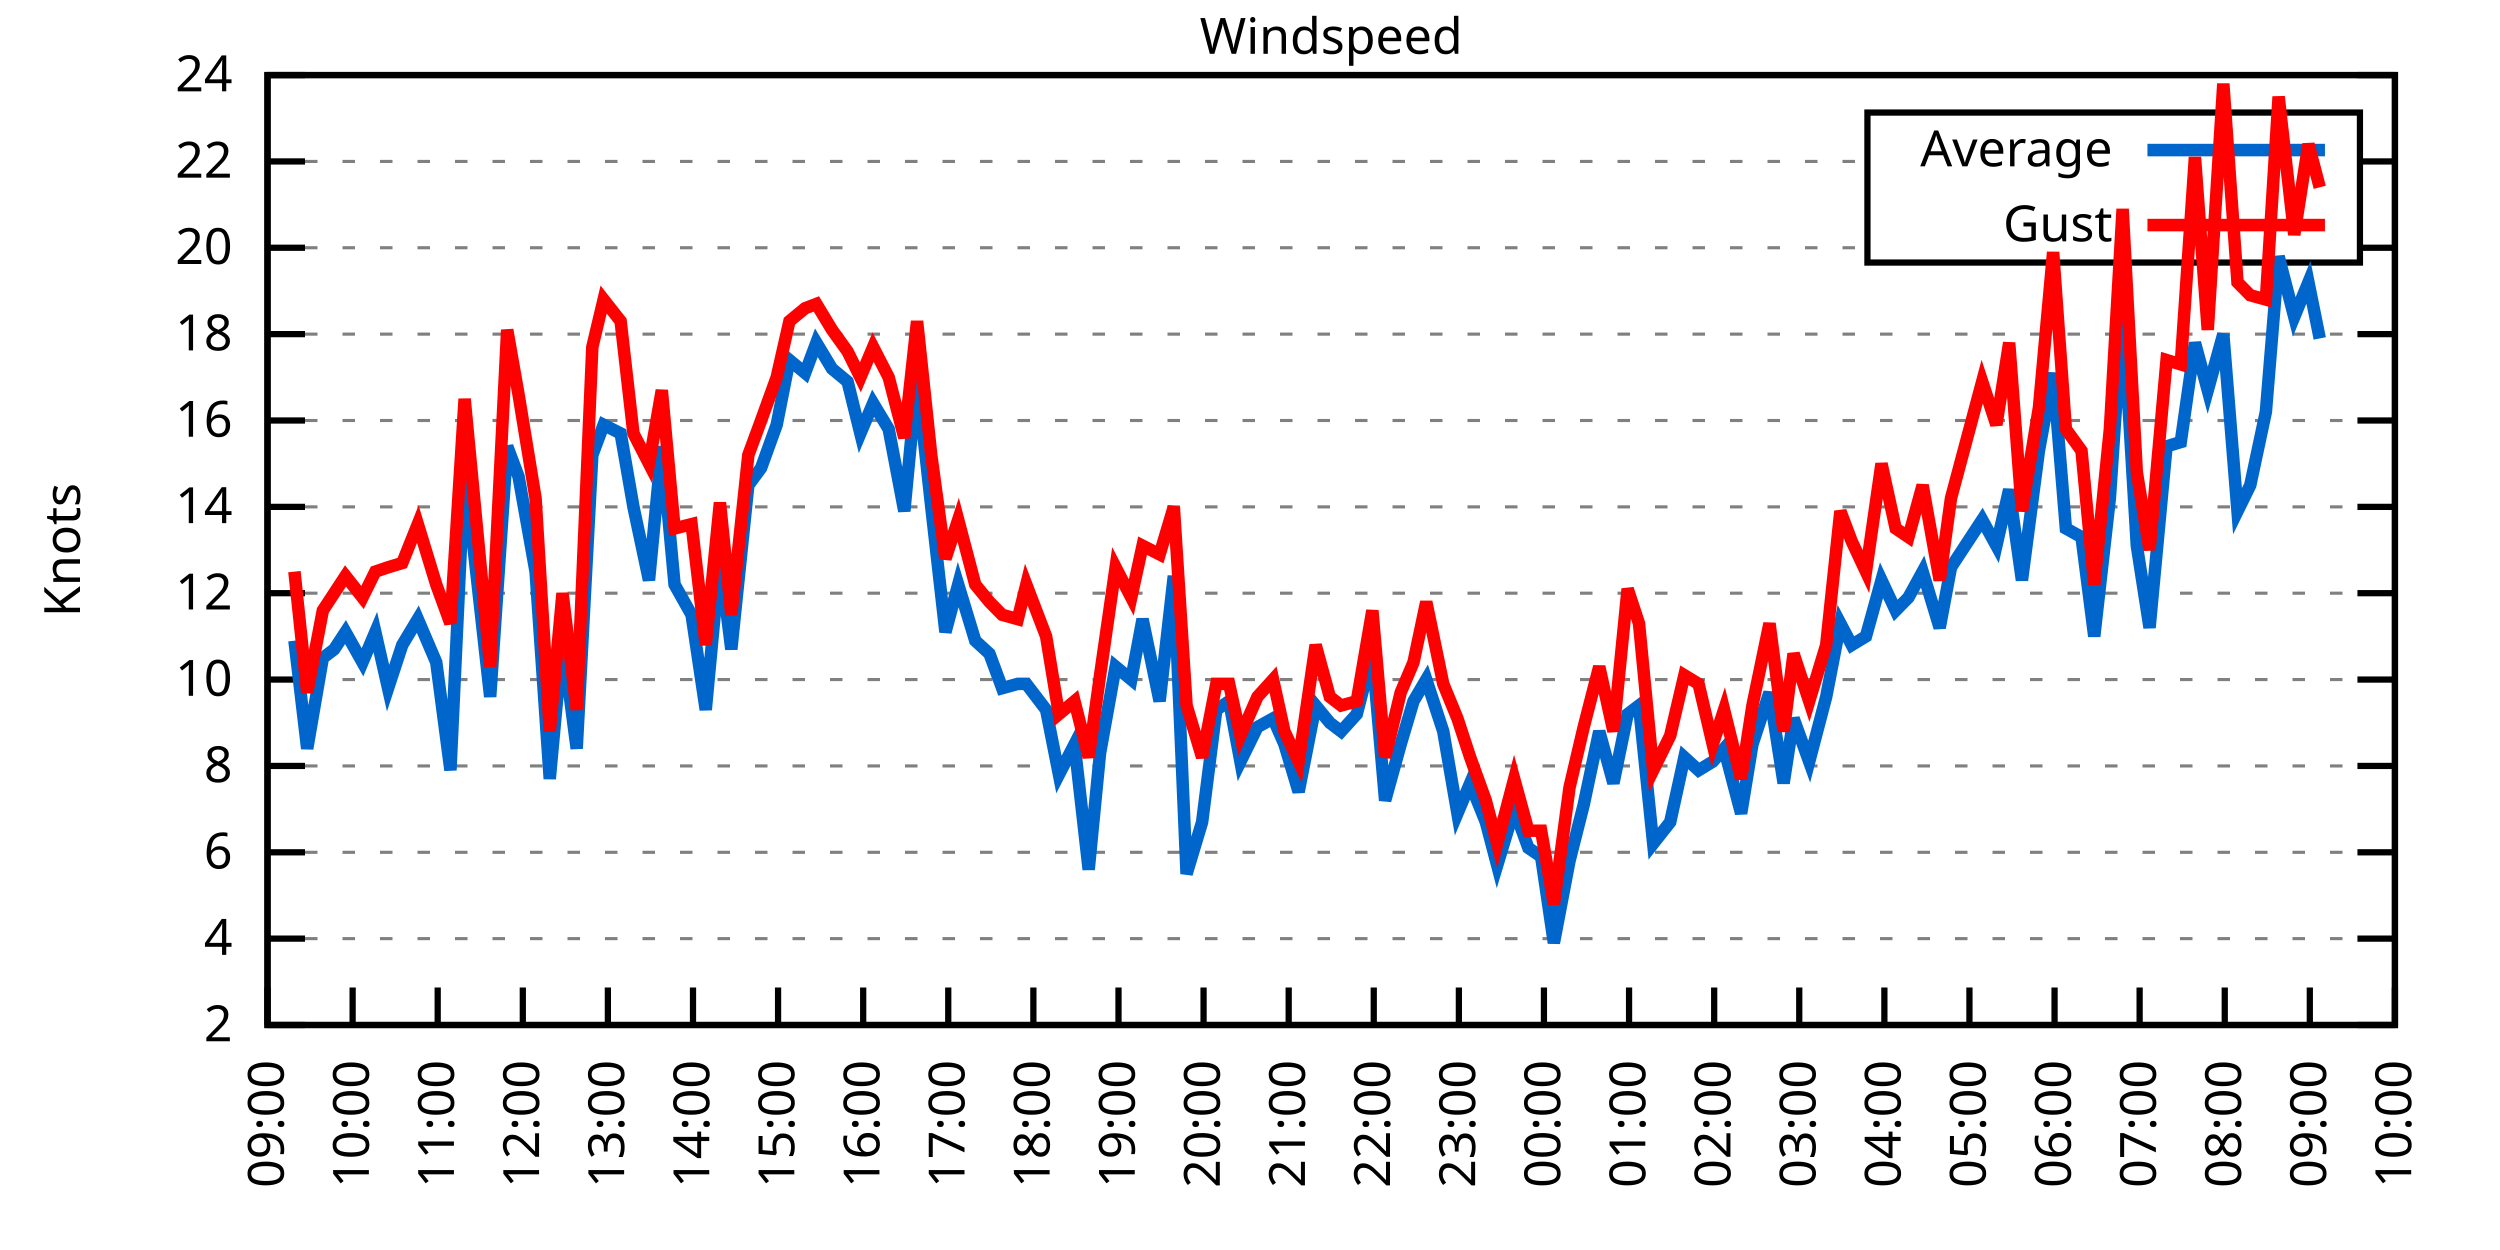
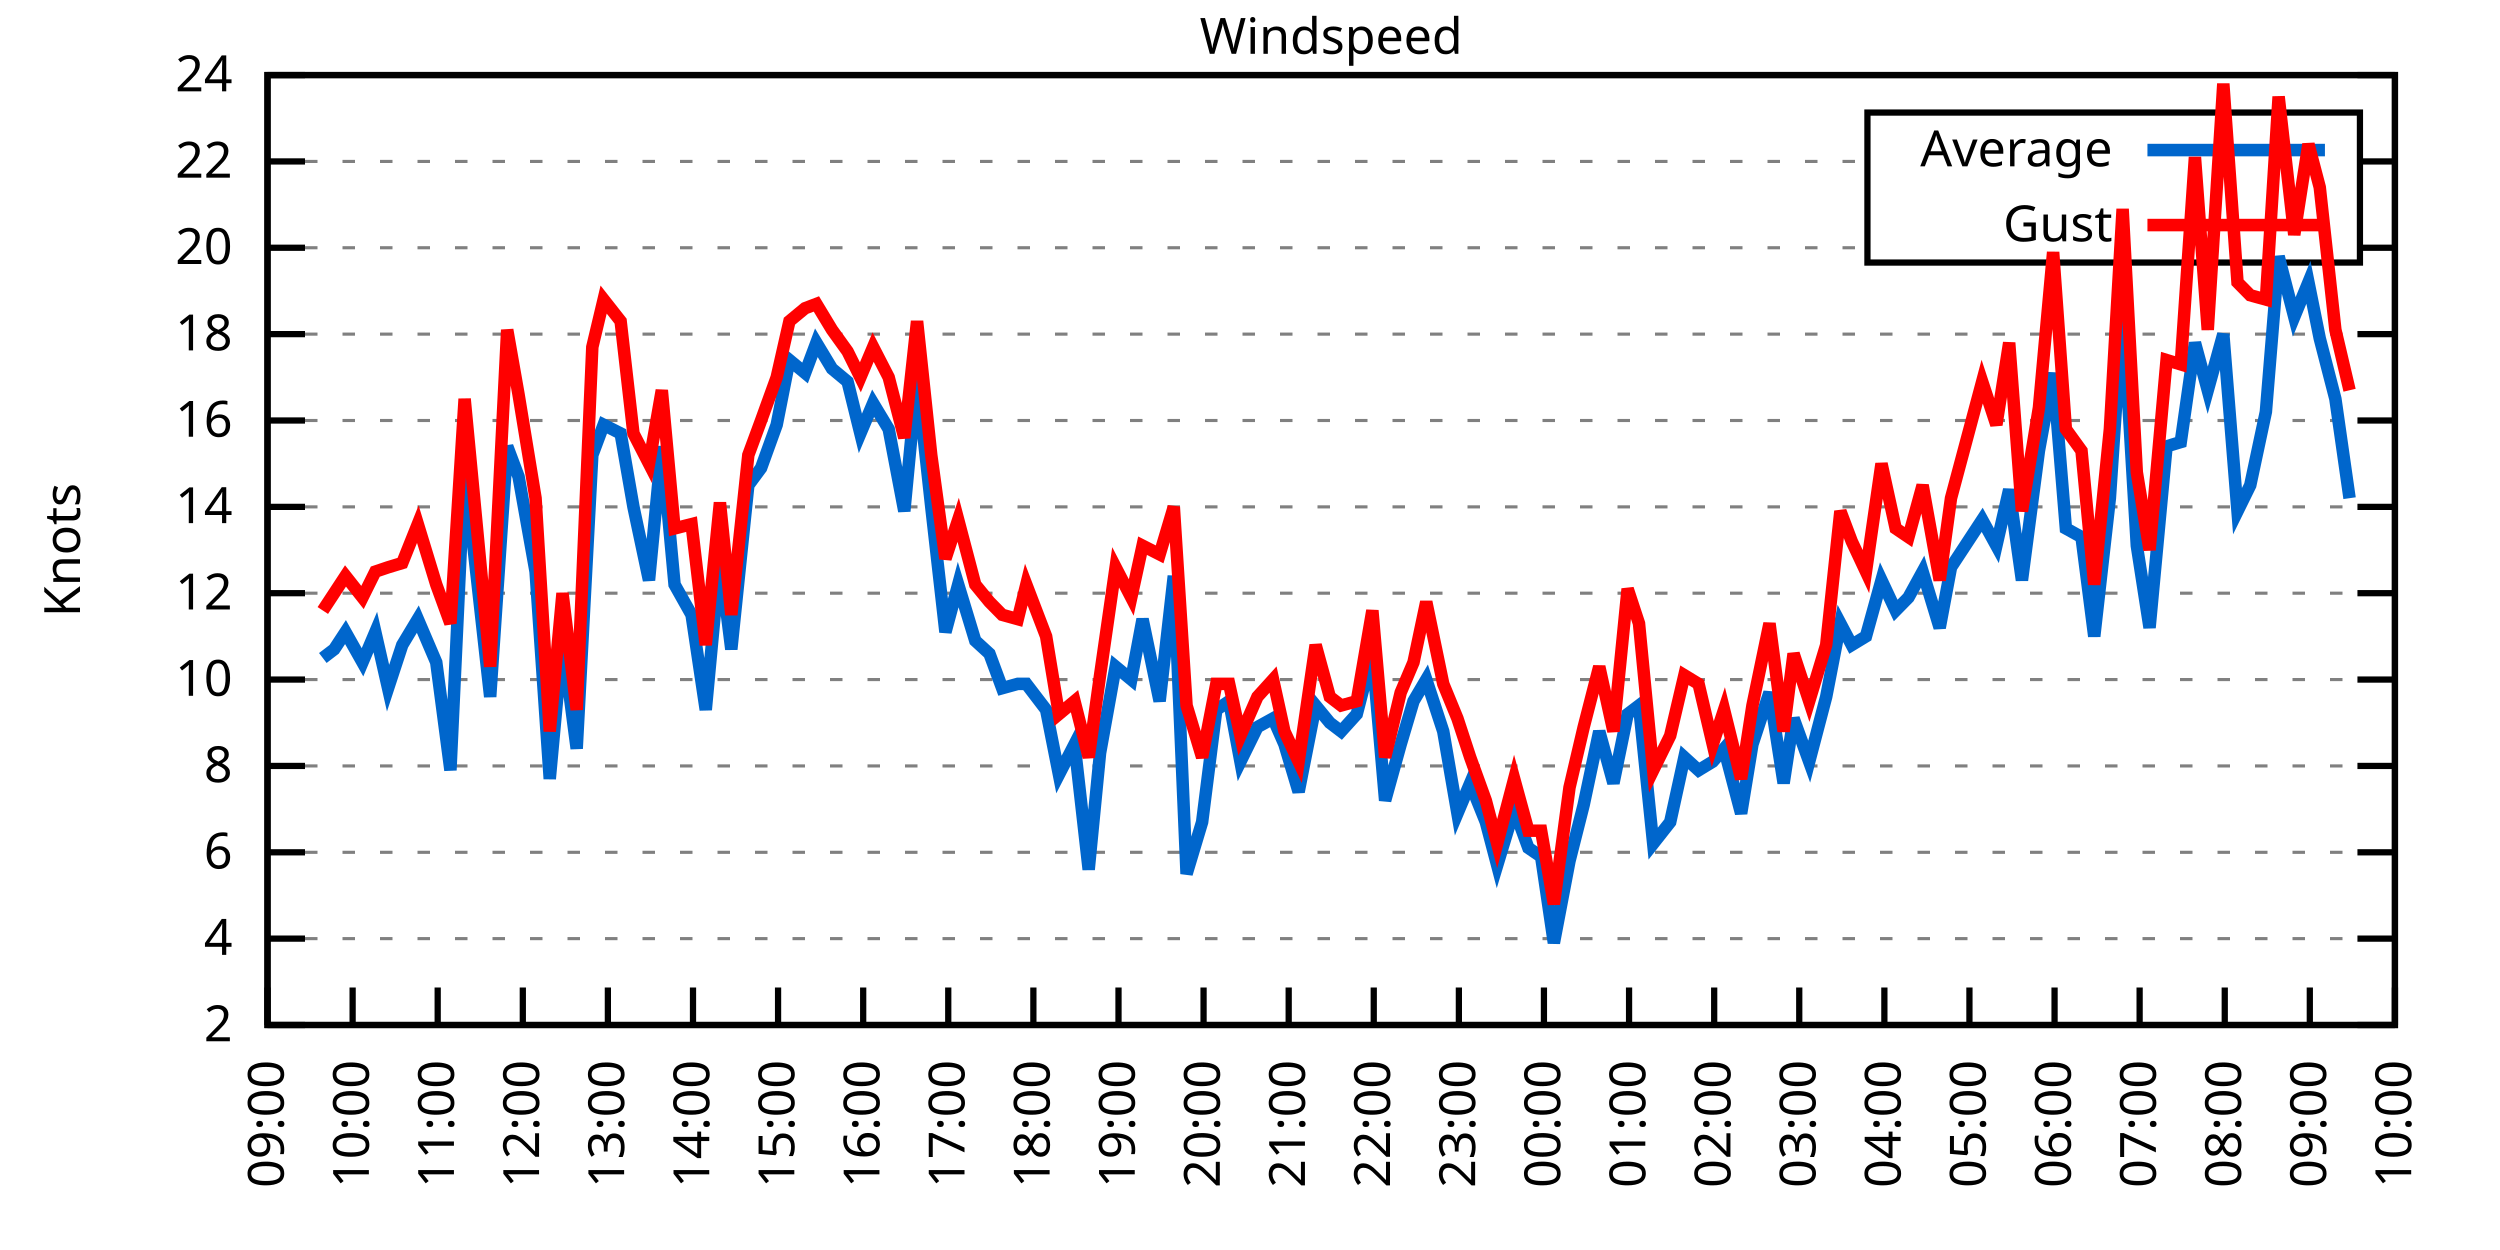
<svg xmlns="http://www.w3.org/2000/svg" xmlns:xlink="http://www.w3.org/1999/xlink" width="400" height="200" viewBox="0 0 400 200">
  <g id="gnuplot_canvas">
    <rect x="0" y="0" width="400" height="200" fill="none" />
    <defs>
      <circle id="gpDot" r="0.5" stroke-width="0.5" stroke="currentColor" />
      <path id="gpPt0" stroke-width="0.333" stroke="currentColor" d="M-1,0 h2 M0,-1 v2" />
      <path id="gpPt1" stroke-width="0.333" stroke="currentColor" d="M-1,-1 L1,1 M1,-1 L-1,1" />
      <path id="gpPt2" stroke-width="0.333" stroke="currentColor" d="M-1,0 L1,0 M0,-1 L0,1 M-1,-1 L1,1 M-1,1 L1,-1" />
      <rect id="gpPt3" stroke-width="0.333" stroke="currentColor" x="-1" y="-1" width="2" height="2" />
      <rect id="gpPt4" stroke-width="0.333" stroke="currentColor" fill="currentColor" x="-1" y="-1" width="2" height="2" />
      <circle id="gpPt5" stroke-width="0.333" stroke="currentColor" cx="0" cy="0" r="1" />
      <use xlink:href="#gpPt5" id="gpPt6" fill="currentColor" stroke="none" />
      <path id="gpPt7" stroke-width="0.333" stroke="currentColor" d="M0,-1.33 L-1.33,0.67 L1.33,0.67 z" />
      <use xlink:href="#gpPt7" id="gpPt8" fill="currentColor" stroke="none" />
      <use xlink:href="#gpPt7" id="gpPt9" stroke="currentColor" transform="rotate(180)" />
      <use xlink:href="#gpPt9" id="gpPt10" fill="currentColor" stroke="none" />
      <use xlink:href="#gpPt3" id="gpPt11" stroke="currentColor" transform="rotate(45)" />
      <use xlink:href="#gpPt11" id="gpPt12" fill="currentColor" stroke="none" />
      <path id="gpPt13" stroke-width="0.333" stroke="currentColor" d="M0,1.330 L1.265,0.411 L0.782,-1.067 L-0.782,-1.076 L-1.265,0.411 z" />
      <use xlink:href="#gpPt13" id="gpPt14" fill="currentColor" stroke="none" />
      <filter id="textbox" filterUnits="objectBoundingBox" x="0" y="0" height="1" width="1">
        <feFlood flood-color="white" flood-opacity="1" result="bgnd" />
        <feComposite in="SourceGraphic" in2="bgnd" operator="atop" />
      </filter>
      <filter id="greybox" filterUnits="objectBoundingBox" x="0" y="0" height="1" width="1">
        <feFlood flood-color="lightgrey" flood-opacity="1" result="grey" />
        <feComposite in="SourceGraphic" in2="grey" operator="atop" />
      </filter>
    </defs>
    <g fill="none" color="white" stroke="currentColor" stroke-width="1.00" stroke-linecap="butt" stroke-linejoin="miter">
</g>
    <g fill="none" color="black" stroke="currentColor" stroke-width="1.00" stroke-linecap="butt" stroke-linejoin="miter">
      <g stroke="none" shape-rendering="crispEdges">
        <polygon fill="rgb(255, 255, 255)" points="42.80,164.00 383.18,164.00 383.18,12.02 42.80,12.02 " />
      </g>
    </g>
    <g fill="none" color="black" stroke="currentColor" stroke-width="1.00" stroke-linecap="butt" stroke-linejoin="miter">
</g>
    <g fill="none" color="black" stroke="black" stroke-width="0.50" stroke-linecap="butt" stroke-linejoin="miter">
</g>
    <g fill="none" color="gray" stroke="currentColor" stroke-width="0.50" stroke-linecap="butt" stroke-linejoin="miter">
      <path stroke="gray" stroke-dasharray="2,4" class="gridline" d="M42.80,164.00 L383.19,164.00  " />
    </g>
    <g fill="none" color="gray" stroke="gray" stroke-width="1.00" stroke-linecap="butt" stroke-linejoin="miter">
</g>
    <g fill="none" color="black" stroke="currentColor" stroke-width="1.00" stroke-linecap="butt" stroke-linejoin="miter">
      <path stroke="black" d="M42.80,164.00 L48.80,164.00 M383.19,164.00 L377.19,164.00  " />
      <g transform="translate(37.20,166.60)" stroke="none" fill="black" font-family="Sans" font-size="8.00" text-anchor="end">
        <text>
          <tspan font-family="Sans"> 2</tspan>
        </text>
      </g>
    </g>
    <g fill="none" color="black" stroke="currentColor" stroke-width="1.00" stroke-linecap="butt" stroke-linejoin="miter">
</g>
    <g fill="none" color="black" stroke="black" stroke-width="0.50" stroke-linecap="butt" stroke-linejoin="miter">
</g>
    <g fill="none" color="gray" stroke="currentColor" stroke-width="0.50" stroke-linecap="butt" stroke-linejoin="miter">
      <path stroke="gray" stroke-dasharray="2,4" class="gridline" d="M42.80,150.18 L383.19,150.18  " />
    </g>
    <g fill="none" color="gray" stroke="gray" stroke-width="1.00" stroke-linecap="butt" stroke-linejoin="miter">
</g>
    <g fill="none" color="black" stroke="currentColor" stroke-width="1.00" stroke-linecap="butt" stroke-linejoin="miter">
      <path stroke="black" d="M42.80,150.18 L48.80,150.18 M383.19,150.18 L377.19,150.18  " />
      <g transform="translate(37.20,152.78)" stroke="none" fill="black" font-family="Sans" font-size="8.00" text-anchor="end">
        <text>
          <tspan font-family="Sans"> 4</tspan>
        </text>
      </g>
    </g>
    <g fill="none" color="black" stroke="currentColor" stroke-width="1.00" stroke-linecap="butt" stroke-linejoin="miter">
</g>
    <g fill="none" color="black" stroke="black" stroke-width="0.50" stroke-linecap="butt" stroke-linejoin="miter">
</g>
    <g fill="none" color="gray" stroke="currentColor" stroke-width="0.50" stroke-linecap="butt" stroke-linejoin="miter">
      <path stroke="gray" stroke-dasharray="2,4" class="gridline" d="M42.80,136.37 L383.19,136.37  " />
    </g>
    <g fill="none" color="gray" stroke="gray" stroke-width="1.00" stroke-linecap="butt" stroke-linejoin="miter">
</g>
    <g fill="none" color="black" stroke="currentColor" stroke-width="1.00" stroke-linecap="butt" stroke-linejoin="miter">
      <path stroke="black" d="M42.80,136.37 L48.80,136.37 M383.19,136.37 L377.19,136.37  " />
      <g transform="translate(37.20,138.97)" stroke="none" fill="black" font-family="Sans" font-size="8.00" text-anchor="end">
        <text>
          <tspan font-family="Sans"> 6</tspan>
        </text>
      </g>
    </g>
    <g fill="none" color="black" stroke="currentColor" stroke-width="1.00" stroke-linecap="butt" stroke-linejoin="miter">
</g>
    <g fill="none" color="black" stroke="black" stroke-width="0.50" stroke-linecap="butt" stroke-linejoin="miter">
</g>
    <g fill="none" color="gray" stroke="currentColor" stroke-width="0.50" stroke-linecap="butt" stroke-linejoin="miter">
      <path stroke="gray" stroke-dasharray="2,4" class="gridline" d="M42.80,122.55 L383.19,122.55  " />
    </g>
    <g fill="none" color="gray" stroke="gray" stroke-width="1.00" stroke-linecap="butt" stroke-linejoin="miter">
</g>
    <g fill="none" color="black" stroke="currentColor" stroke-width="1.00" stroke-linecap="butt" stroke-linejoin="miter">
      <path stroke="black" d="M42.80,122.55 L48.80,122.55 M383.19,122.55 L377.19,122.55  " />
      <g transform="translate(37.20,125.15)" stroke="none" fill="black" font-family="Sans" font-size="8.00" text-anchor="end">
        <text>
          <tspan font-family="Sans"> 8</tspan>
        </text>
      </g>
    </g>
    <g fill="none" color="black" stroke="currentColor" stroke-width="1.00" stroke-linecap="butt" stroke-linejoin="miter">
</g>
    <g fill="none" color="black" stroke="black" stroke-width="0.50" stroke-linecap="butt" stroke-linejoin="miter">
</g>
    <g fill="none" color="gray" stroke="currentColor" stroke-width="0.50" stroke-linecap="butt" stroke-linejoin="miter">
      <path stroke="gray" stroke-dasharray="2,4" class="gridline" d="M42.80,108.73 L383.19,108.73  " />
    </g>
    <g fill="none" color="gray" stroke="gray" stroke-width="1.00" stroke-linecap="butt" stroke-linejoin="miter">
</g>
    <g fill="none" color="black" stroke="currentColor" stroke-width="1.00" stroke-linecap="butt" stroke-linejoin="miter">
      <path stroke="black" d="M42.80,108.73 L48.80,108.73 M383.19,108.73 L377.19,108.73  " />
      <g transform="translate(37.20,111.33)" stroke="none" fill="black" font-family="Sans" font-size="8.00" text-anchor="end">
        <text>
          <tspan font-family="Sans"> 10</tspan>
        </text>
      </g>
    </g>
    <g fill="none" color="black" stroke="currentColor" stroke-width="1.00" stroke-linecap="butt" stroke-linejoin="miter">
</g>
    <g fill="none" color="black" stroke="black" stroke-width="0.50" stroke-linecap="butt" stroke-linejoin="miter">
</g>
    <g fill="none" color="gray" stroke="currentColor" stroke-width="0.50" stroke-linecap="butt" stroke-linejoin="miter">
      <path stroke="gray" stroke-dasharray="2,4" class="gridline" d="M42.80,94.91 L383.19,94.91  " />
    </g>
    <g fill="none" color="gray" stroke="gray" stroke-width="1.00" stroke-linecap="butt" stroke-linejoin="miter">
</g>
    <g fill="none" color="black" stroke="currentColor" stroke-width="1.00" stroke-linecap="butt" stroke-linejoin="miter">
      <path stroke="black" d="M42.80,94.91 L48.80,94.91 M383.19,94.91 L377.19,94.91  " />
      <g transform="translate(37.20,97.51)" stroke="none" fill="black" font-family="Sans" font-size="8.00" text-anchor="end">
        <text>
          <tspan font-family="Sans"> 12</tspan>
        </text>
      </g>
    </g>
    <g fill="none" color="black" stroke="currentColor" stroke-width="1.00" stroke-linecap="butt" stroke-linejoin="miter">
</g>
    <g fill="none" color="black" stroke="black" stroke-width="0.50" stroke-linecap="butt" stroke-linejoin="miter">
</g>
    <g fill="none" color="gray" stroke="currentColor" stroke-width="0.50" stroke-linecap="butt" stroke-linejoin="miter">
      <path stroke="gray" stroke-dasharray="2,4" class="gridline" d="M42.80,81.10 L383.19,81.10  " />
    </g>
    <g fill="none" color="gray" stroke="gray" stroke-width="1.00" stroke-linecap="butt" stroke-linejoin="miter">
</g>
    <g fill="none" color="black" stroke="currentColor" stroke-width="1.00" stroke-linecap="butt" stroke-linejoin="miter">
      <path stroke="black" d="M42.80,81.10 L48.80,81.10 M383.19,81.10 L377.19,81.10  " />
      <g transform="translate(37.20,83.70)" stroke="none" fill="black" font-family="Sans" font-size="8.00" text-anchor="end">
        <text>
          <tspan font-family="Sans"> 14</tspan>
        </text>
      </g>
    </g>
    <g fill="none" color="black" stroke="currentColor" stroke-width="1.00" stroke-linecap="butt" stroke-linejoin="miter">
</g>
    <g fill="none" color="black" stroke="black" stroke-width="0.50" stroke-linecap="butt" stroke-linejoin="miter">
</g>
    <g fill="none" color="gray" stroke="currentColor" stroke-width="0.50" stroke-linecap="butt" stroke-linejoin="miter">
      <path stroke="gray" stroke-dasharray="2,4" class="gridline" d="M42.80,67.28 L383.19,67.28  " />
    </g>
    <g fill="none" color="gray" stroke="gray" stroke-width="1.00" stroke-linecap="butt" stroke-linejoin="miter">
</g>
    <g fill="none" color="black" stroke="currentColor" stroke-width="1.00" stroke-linecap="butt" stroke-linejoin="miter">
      <path stroke="black" d="M42.80,67.28 L48.80,67.28 M383.19,67.28 L377.19,67.28  " />
      <g transform="translate(37.20,69.88)" stroke="none" fill="black" font-family="Sans" font-size="8.00" text-anchor="end">
        <text>
          <tspan font-family="Sans"> 16</tspan>
        </text>
      </g>
    </g>
    <g fill="none" color="black" stroke="currentColor" stroke-width="1.00" stroke-linecap="butt" stroke-linejoin="miter">
</g>
    <g fill="none" color="black" stroke="black" stroke-width="0.50" stroke-linecap="butt" stroke-linejoin="miter">
</g>
    <g fill="none" color="gray" stroke="currentColor" stroke-width="0.50" stroke-linecap="butt" stroke-linejoin="miter">
      <path stroke="gray" stroke-dasharray="2,4" class="gridline" d="M42.80,53.46 L383.19,53.46  " />
    </g>
    <g fill="none" color="gray" stroke="gray" stroke-width="1.00" stroke-linecap="butt" stroke-linejoin="miter">
</g>
    <g fill="none" color="black" stroke="currentColor" stroke-width="1.00" stroke-linecap="butt" stroke-linejoin="miter">
      <path stroke="black" d="M42.80,53.46 L48.80,53.46 M383.19,53.46 L377.19,53.46  " />
      <g transform="translate(37.20,56.06)" stroke="none" fill="black" font-family="Sans" font-size="8.00" text-anchor="end">
        <text>
          <tspan font-family="Sans"> 18</tspan>
        </text>
      </g>
    </g>
    <g fill="none" color="black" stroke="currentColor" stroke-width="1.00" stroke-linecap="butt" stroke-linejoin="miter">
</g>
    <g fill="none" color="black" stroke="black" stroke-width="0.50" stroke-linecap="butt" stroke-linejoin="miter">
</g>
    <g fill="none" color="gray" stroke="currentColor" stroke-width="0.50" stroke-linecap="butt" stroke-linejoin="miter">
      <path stroke="gray" stroke-dasharray="2,4" class="gridline" d="M42.80,39.64 L298.79,39.64 M377.59,39.64 L383.19,39.64  " />
    </g>
    <g fill="none" color="gray" stroke="gray" stroke-width="1.00" stroke-linecap="butt" stroke-linejoin="miter">
</g>
    <g fill="none" color="black" stroke="currentColor" stroke-width="1.00" stroke-linecap="butt" stroke-linejoin="miter">
      <path stroke="black" d="M42.80,39.64 L48.80,39.64 M383.19,39.64 L377.19,39.64  " />
      <g transform="translate(37.20,42.24)" stroke="none" fill="black" font-family="Sans" font-size="8.00" text-anchor="end">
        <text>
          <tspan font-family="Sans"> 20</tspan>
        </text>
      </g>
    </g>
    <g fill="none" color="black" stroke="currentColor" stroke-width="1.00" stroke-linecap="butt" stroke-linejoin="miter">
</g>
    <g fill="none" color="black" stroke="black" stroke-width="0.50" stroke-linecap="butt" stroke-linejoin="miter">
</g>
    <g fill="none" color="gray" stroke="currentColor" stroke-width="0.50" stroke-linecap="butt" stroke-linejoin="miter">
      <path stroke="gray" stroke-dasharray="2,4" class="gridline" d="M42.80,25.83 L298.79,25.83 M377.59,25.83 L383.19,25.83  " />
    </g>
    <g fill="none" color="gray" stroke="gray" stroke-width="1.00" stroke-linecap="butt" stroke-linejoin="miter">
</g>
    <g fill="none" color="black" stroke="currentColor" stroke-width="1.00" stroke-linecap="butt" stroke-linejoin="miter">
      <path stroke="black" d="M42.80,25.83 L48.80,25.83 M383.19,25.83 L377.19,25.83  " />
      <g transform="translate(37.20,28.43)" stroke="none" fill="black" font-family="Sans" font-size="8.00" text-anchor="end">
        <text>
          <tspan font-family="Sans"> 22</tspan>
        </text>
      </g>
    </g>
    <g fill="none" color="black" stroke="currentColor" stroke-width="1.00" stroke-linecap="butt" stroke-linejoin="miter">
</g>
    <g fill="none" color="black" stroke="black" stroke-width="0.50" stroke-linecap="butt" stroke-linejoin="miter">
</g>
    <g fill="none" color="gray" stroke="currentColor" stroke-width="0.50" stroke-linecap="butt" stroke-linejoin="miter">
      <path stroke="gray" stroke-dasharray="2,4" class="gridline" d="M42.80,12.01 L383.19,12.01  " />
    </g>
    <g fill="none" color="gray" stroke="gray" stroke-width="1.00" stroke-linecap="butt" stroke-linejoin="miter">
</g>
    <g fill="none" color="black" stroke="currentColor" stroke-width="1.00" stroke-linecap="butt" stroke-linejoin="miter">
      <path stroke="black" d="M42.80,12.01 L48.80,12.01 M383.19,12.01 L377.19,12.01  " />
      <g transform="translate(37.20,14.61)" stroke="none" fill="black" font-family="Sans" font-size="8.00" text-anchor="end">
        <text>
          <tspan font-family="Sans"> 24</tspan>
        </text>
      </g>
    </g>
    <g fill="none" color="black" stroke="currentColor" stroke-width="1.00" stroke-linecap="butt" stroke-linejoin="miter">
      <path stroke="black" d="M42.80,164.00 L42.80,158.00  " />
      <g transform="translate(45.40,169.60) rotate(270.00)" stroke="none" fill="black" font-family="Sans" font-size="8.00" text-anchor="end">
        <text>
          <tspan font-family="Sans">09:00</tspan>
        </text>
      </g>
    </g>
    <g fill="none" color="black" stroke="currentColor" stroke-width="1.00" stroke-linecap="butt" stroke-linejoin="miter">
      <path stroke="black" d="M56.42,164.00 L56.42,158.00  " />
      <g transform="translate(59.02,169.60) rotate(270.00)" stroke="none" fill="black" font-family="Sans" font-size="8.00" text-anchor="end">
        <text>
          <tspan font-family="Sans">10:00</tspan>
        </text>
      </g>
    </g>
    <g fill="none" color="black" stroke="currentColor" stroke-width="1.00" stroke-linecap="butt" stroke-linejoin="miter">
      <path stroke="black" d="M70.03,164.00 L70.03,158.00  " />
      <g transform="translate(72.63,169.60) rotate(270.00)" stroke="none" fill="black" font-family="Sans" font-size="8.00" text-anchor="end">
        <text>
          <tspan font-family="Sans">11:00</tspan>
        </text>
      </g>
    </g>
    <g fill="none" color="black" stroke="currentColor" stroke-width="1.00" stroke-linecap="butt" stroke-linejoin="miter">
      <path stroke="black" d="M83.65,164.00 L83.65,158.00  " />
      <g transform="translate(86.25,169.60) rotate(270.00)" stroke="none" fill="black" font-family="Sans" font-size="8.00" text-anchor="end">
        <text>
          <tspan font-family="Sans">12:00</tspan>
        </text>
      </g>
    </g>
    <g fill="none" color="black" stroke="currentColor" stroke-width="1.00" stroke-linecap="butt" stroke-linejoin="miter">
      <path stroke="black" d="M97.26,164.00 L97.26,158.00  " />
      <g transform="translate(99.86,169.60) rotate(270.00)" stroke="none" fill="black" font-family="Sans" font-size="8.00" text-anchor="end">
        <text>
          <tspan font-family="Sans">13:00</tspan>
        </text>
      </g>
    </g>
    <g fill="none" color="black" stroke="currentColor" stroke-width="1.00" stroke-linecap="butt" stroke-linejoin="miter">
      <path stroke="black" d="M110.88,164.00 L110.88,158.00  " />
      <g transform="translate(113.48,169.60) rotate(270.00)" stroke="none" fill="black" font-family="Sans" font-size="8.00" text-anchor="end">
        <text>
          <tspan font-family="Sans">14:00</tspan>
        </text>
      </g>
    </g>
    <g fill="none" color="black" stroke="currentColor" stroke-width="1.00" stroke-linecap="butt" stroke-linejoin="miter">
      <path stroke="black" d="M124.49,164.00 L124.49,158.00  " />
      <g transform="translate(127.09,169.60) rotate(270.00)" stroke="none" fill="black" font-family="Sans" font-size="8.00" text-anchor="end">
        <text>
          <tspan font-family="Sans">15:00</tspan>
        </text>
      </g>
    </g>
    <g fill="none" color="black" stroke="currentColor" stroke-width="1.00" stroke-linecap="butt" stroke-linejoin="miter">
      <path stroke="black" d="M138.11,164.00 L138.11,158.00  " />
      <g transform="translate(140.71,169.60) rotate(270.00)" stroke="none" fill="black" font-family="Sans" font-size="8.00" text-anchor="end">
        <text>
          <tspan font-family="Sans">16:00</tspan>
        </text>
      </g>
    </g>
    <g fill="none" color="black" stroke="currentColor" stroke-width="1.00" stroke-linecap="butt" stroke-linejoin="miter">
      <path stroke="black" d="M151.72,164.00 L151.72,158.00  " />
      <g transform="translate(154.32,169.60) rotate(270.00)" stroke="none" fill="black" font-family="Sans" font-size="8.00" text-anchor="end">
        <text>
          <tspan font-family="Sans">17:00</tspan>
        </text>
      </g>
    </g>
    <g fill="none" color="black" stroke="currentColor" stroke-width="1.00" stroke-linecap="butt" stroke-linejoin="miter">
      <path stroke="black" d="M165.34,164.00 L165.34,158.00  " />
      <g transform="translate(167.94,169.60) rotate(270.00)" stroke="none" fill="black" font-family="Sans" font-size="8.00" text-anchor="end">
        <text>
          <tspan font-family="Sans">18:00</tspan>
        </text>
      </g>
    </g>
    <g fill="none" color="black" stroke="currentColor" stroke-width="1.00" stroke-linecap="butt" stroke-linejoin="miter">
      <path stroke="black" d="M178.96,164.00 L178.96,158.00  " />
      <g transform="translate(181.56,169.60) rotate(270.00)" stroke="none" fill="black" font-family="Sans" font-size="8.00" text-anchor="end">
        <text>
          <tspan font-family="Sans">19:00</tspan>
        </text>
      </g>
    </g>
    <g fill="none" color="black" stroke="currentColor" stroke-width="1.00" stroke-linecap="butt" stroke-linejoin="miter">
      <path stroke="black" d="M192.57,164.00 L192.57,158.00  " />
      <g transform="translate(195.17,169.60) rotate(270.00)" stroke="none" fill="black" font-family="Sans" font-size="8.00" text-anchor="end">
        <text>
          <tspan font-family="Sans">20:00</tspan>
        </text>
      </g>
    </g>
    <g fill="none" color="black" stroke="currentColor" stroke-width="1.00" stroke-linecap="butt" stroke-linejoin="miter">
      <path stroke="black" d="M206.19,164.00 L206.19,158.00  " />
      <g transform="translate(208.79,169.60) rotate(270.00)" stroke="none" fill="black" font-family="Sans" font-size="8.00" text-anchor="end">
        <text>
          <tspan font-family="Sans">21:00</tspan>
        </text>
      </g>
    </g>
    <g fill="none" color="black" stroke="currentColor" stroke-width="1.00" stroke-linecap="butt" stroke-linejoin="miter">
      <path stroke="black" d="M219.80,164.00 L219.80,158.00  " />
      <g transform="translate(222.40,169.60) rotate(270.00)" stroke="none" fill="black" font-family="Sans" font-size="8.00" text-anchor="end">
        <text>
          <tspan font-family="Sans">22:00</tspan>
        </text>
      </g>
    </g>
    <g fill="none" color="black" stroke="currentColor" stroke-width="1.00" stroke-linecap="butt" stroke-linejoin="miter">
      <path stroke="black" d="M233.42,164.00 L233.42,158.00  " />
      <g transform="translate(236.02,169.60) rotate(270.00)" stroke="none" fill="black" font-family="Sans" font-size="8.00" text-anchor="end">
        <text>
          <tspan font-family="Sans">23:00</tspan>
        </text>
      </g>
    </g>
    <g fill="none" color="black" stroke="currentColor" stroke-width="1.00" stroke-linecap="butt" stroke-linejoin="miter">
      <path stroke="black" d="M247.03,164.00 L247.03,158.00  " />
      <g transform="translate(249.63,169.60) rotate(270.00)" stroke="none" fill="black" font-family="Sans" font-size="8.00" text-anchor="end">
        <text>
          <tspan font-family="Sans">00:00</tspan>
        </text>
      </g>
    </g>
    <g fill="none" color="black" stroke="currentColor" stroke-width="1.00" stroke-linecap="butt" stroke-linejoin="miter">
      <path stroke="black" d="M260.65,164.00 L260.65,158.00  " />
      <g transform="translate(263.25,169.60) rotate(270.00)" stroke="none" fill="black" font-family="Sans" font-size="8.00" text-anchor="end">
        <text>
          <tspan font-family="Sans">01:00</tspan>
        </text>
      </g>
    </g>
    <g fill="none" color="black" stroke="currentColor" stroke-width="1.00" stroke-linecap="butt" stroke-linejoin="miter">
      <path stroke="black" d="M274.27,164.00 L274.27,158.00  " />
      <g transform="translate(276.87,169.60) rotate(270.00)" stroke="none" fill="black" font-family="Sans" font-size="8.00" text-anchor="end">
        <text>
          <tspan font-family="Sans">02:00</tspan>
        </text>
      </g>
    </g>
    <g fill="none" color="black" stroke="currentColor" stroke-width="1.00" stroke-linecap="butt" stroke-linejoin="miter">
      <path stroke="black" d="M287.88,164.00 L287.88,158.00  " />
      <g transform="translate(290.48,169.60) rotate(270.00)" stroke="none" fill="black" font-family="Sans" font-size="8.00" text-anchor="end">
        <text>
          <tspan font-family="Sans">03:00</tspan>
        </text>
      </g>
    </g>
    <g fill="none" color="black" stroke="currentColor" stroke-width="1.00" stroke-linecap="butt" stroke-linejoin="miter">
      <path stroke="black" d="M301.50,164.00 L301.50,158.00  " />
      <g transform="translate(304.10,169.60) rotate(270.00)" stroke="none" fill="black" font-family="Sans" font-size="8.00" text-anchor="end">
        <text>
          <tspan font-family="Sans">04:00</tspan>
        </text>
      </g>
    </g>
    <g fill="none" color="black" stroke="currentColor" stroke-width="1.00" stroke-linecap="butt" stroke-linejoin="miter">
      <path stroke="black" d="M315.11,164.00 L315.11,158.00  " />
      <g transform="translate(317.71,169.60) rotate(270.00)" stroke="none" fill="black" font-family="Sans" font-size="8.00" text-anchor="end">
        <text>
          <tspan font-family="Sans">05:00</tspan>
        </text>
      </g>
    </g>
    <g fill="none" color="black" stroke="currentColor" stroke-width="1.00" stroke-linecap="butt" stroke-linejoin="miter">
      <path stroke="black" d="M328.73,164.00 L328.73,158.00  " />
      <g transform="translate(331.33,169.60) rotate(270.00)" stroke="none" fill="black" font-family="Sans" font-size="8.00" text-anchor="end">
        <text>
          <tspan font-family="Sans">06:00</tspan>
        </text>
      </g>
    </g>
    <g fill="none" color="black" stroke="currentColor" stroke-width="1.00" stroke-linecap="butt" stroke-linejoin="miter">
      <path stroke="black" d="M342.34,164.00 L342.34,158.00  " />
      <g transform="translate(344.94,169.60) rotate(270.00)" stroke="none" fill="black" font-family="Sans" font-size="8.00" text-anchor="end">
        <text>
          <tspan font-family="Sans">07:00</tspan>
        </text>
      </g>
    </g>
    <g fill="none" color="black" stroke="currentColor" stroke-width="1.00" stroke-linecap="butt" stroke-linejoin="miter">
      <path stroke="black" d="M355.96,164.00 L355.96,158.00  " />
      <g transform="translate(358.56,169.60) rotate(270.00)" stroke="none" fill="black" font-family="Sans" font-size="8.00" text-anchor="end">
        <text>
          <tspan font-family="Sans">08:00</tspan>
        </text>
      </g>
    </g>
    <g fill="none" color="black" stroke="currentColor" stroke-width="1.00" stroke-linecap="butt" stroke-linejoin="miter">
      <path stroke="black" d="M369.57,164.00 L369.57,158.00  " />
      <g transform="translate(372.17,169.60) rotate(270.00)" stroke="none" fill="black" font-family="Sans" font-size="8.00" text-anchor="end">
        <text>
          <tspan font-family="Sans">09:00</tspan>
        </text>
      </g>
    </g>
    <g fill="none" color="black" stroke="currentColor" stroke-width="1.00" stroke-linecap="butt" stroke-linejoin="miter">
      <path stroke="black" d="M383.19,164.00 L383.19,158.00  " />
      <g transform="translate(385.79,169.60) rotate(270.00)" stroke="none" fill="black" font-family="Sans" font-size="8.00" text-anchor="end">
        <text>
          <tspan font-family="Sans">10:00</tspan>
        </text>
      </g>
    </g>
    <g fill="none" color="black" stroke="currentColor" stroke-width="1.00" stroke-linecap="butt" stroke-linejoin="miter">
</g>
    <g fill="none" color="black" stroke="currentColor" stroke-width="1.00" stroke-linecap="butt" stroke-linejoin="miter">
      <path stroke="black" d="M42.80,12.01 L42.80,164.00 L383.19,164.00 L383.19,12.01 L42.80,12.01 Z  " />
    </g>
    <g fill="none" color="black" stroke="currentColor" stroke-width="1.00" stroke-linecap="butt" stroke-linejoin="miter">
</g>
    <g fill="none" color="black" stroke="currentColor" stroke-width="1.00" stroke-linecap="butt" stroke-linejoin="miter">
      <path stroke="black" d="M298.79,42.01 L298.79,18.01 L377.59,18.01 L377.59,42.01 L298.79,42.01 Z  " />
    </g>
    <g id="Windspeed_plot_1">
      <g fill="none" color="white" stroke="black" stroke-width="2.00" stroke-linecap="butt" stroke-linejoin="miter">
</g>
      <g fill="none" color="black" stroke="currentColor" stroke-width="2.00" stroke-linecap="butt" stroke-linejoin="miter">
        <g transform="translate(337.99,26.61)" stroke="none" fill="black" font-family="Sans" font-size="8.00" text-anchor="end">
          <text>
            <tspan font-family="Sans">Average</tspan>
          </text>
        </g>
      </g>
      <g fill="none" color="black" stroke="currentColor" stroke-width="2.00" stroke-linecap="butt" stroke-linejoin="miter">
-         <path stroke="rgb(  0, 102, 204)" d="M343.59,24.01 L371.99,24.01 M47.11,102.51 L49.15,119.78 L51.65,105.28 L53.47,103.89 L55.28,101.13 L58.00,105.97   L60.05,101.13 L62.09,110.11 L64.36,103.20 L66.85,99.06 L69.80,105.97 L72.07,123.24 L74.34,74.88 L78.43,111.49   L81.15,71.42 L82.97,76.26 L85.69,91.46 L87.96,124.62 L90.00,102.51 L92.27,119.78 L94.77,72.81 L96.58,67.97   L99.30,69.35 L101.35,81.10 L103.84,92.84 L105.89,71.42 L107.93,93.53 L110.65,98.37 L112.92,113.57 L115.19,89.39   L117.01,103.89 L119.73,77.64 L121.77,74.88 L124.27,67.97 L126.31,57.61 L128.81,59.68 L130.62,54.84 L133.12,58.99   L135.61,61.06 L137.66,69.35 L139.70,64.52 L142.19,68.66 L144.69,81.79 L146.73,60.37 L149.00,81.10 L151.27,101.13   L153.31,93.53 L156.04,102.51 L158.31,104.59 L160.35,110.11 L162.84,109.42 L164.21,109.42 L167.38,113.57 L169.43,123.93   L171.92,119.09 L174.19,139.13 L176.01,120.48 L178.50,106.66 L181.00,108.73 L182.81,99.06 L185.54,112.19 L187.81,92.15   L189.85,139.82 L192.34,131.53 L194.61,113.57 L196.66,112.19 L198.47,121.86 L201.19,116.33 L203.69,114.95 L205.51,119.09   L207.78,126.69 L210.50,112.88 L212.77,115.64 L214.58,117.02 L217.08,114.26 L219.58,104.59 L221.62,128.08 L224.11,119.09   L226.16,112.19 L228.20,108.73 L230.92,117.02 L233.19,130.15 L235.23,125.31 L237.73,131.53 L239.55,138.44 L242.27,129.46   L244.54,135.67 L246.58,137.06 L248.62,150.87 L251.12,137.75 L253.39,128.77 L255.88,117.02 L258.15,125.31 L260.42,114.26   L262.24,112.88 L264.51,134.98 L267.23,131.53 L269.50,121.17 L271.77,123.24 L274.04,121.86 L275.85,119.78 L278.58,130.15   L280.39,119.09 L283.12,110.80 L285.38,125.31 L286.97,114.95 L289.47,121.86 L292.19,111.49 L294.46,99.75 L296.28,103.20   L298.55,101.82 L301.04,92.84 L303.31,97.68 L305.35,95.60 L307.62,91.46 L310.35,100.44 L312.16,90.77 L317.15,83.17   L319.42,87.31 L321.47,78.33 L323.51,92.84 L326.23,72.12 L328.50,59.68 L330.54,84.55 L333.04,85.93 L335.08,101.82   L337.58,79.71 L339.62,49.32 L341.89,87.31 L343.93,100.44 L346.65,71.42 L348.92,70.73 L351.19,54.84 L353.24,62.44   L355.73,53.46 L358.00,81.79 L360.04,77.64 L362.54,65.90 L364.58,41.03 L367.08,50.70 L369.35,45.17 L371.16,54.15    " />
+         <path stroke="rgb(  0, 102, 204)" d="M343.59,24.01 L371.99,24.01 M51.65,105.28 L53.47,103.89 L55.28,101.13 L58.00,105.97 L60.05,101.13 L62.09,110.11   L64.36,103.20 L66.85,99.06 L69.80,105.97 L72.07,123.24 L74.34,74.88 L78.43,111.49 L81.15,71.42 L82.97,76.26   L85.69,91.46 L87.96,124.62 L90.00,102.51 L92.27,119.78 L94.77,72.81 L96.58,67.97 L99.30,69.35 L101.35,81.10   L103.84,92.84 L105.89,71.42 L107.93,93.53 L110.65,98.37 L112.92,113.57 L115.19,89.39 L117.01,103.89 L119.73,77.64   L121.77,74.88 L124.27,67.97 L126.31,57.61 L128.81,59.68 L130.62,54.84 L133.12,58.99 L135.61,61.06 L137.66,69.35   L139.70,64.52 L142.19,68.66 L144.69,81.79 L146.73,60.37 L149.00,81.10 L151.27,101.13 L153.31,93.53 L156.04,102.51   L158.31,104.59 L160.35,110.11 L162.84,109.42 L164.21,109.42 L167.38,113.57 L169.43,123.93 L171.92,119.09 L174.19,139.13   L176.01,120.48 L178.50,106.66 L181.00,108.73 L182.81,99.06 L185.54,112.19 L187.81,92.15 L189.85,139.82 L192.34,131.53   L194.61,113.57 L196.66,112.19 L198.47,121.86 L201.19,116.33 L203.69,114.95 L205.51,119.09 L207.78,126.69 L210.50,112.88   L212.77,115.64 L214.58,117.02 L217.08,114.26 L219.58,104.59 L221.62,128.08 L224.11,119.09 L226.16,112.19 L228.20,108.73   L230.92,117.02 L233.19,130.15 L235.23,125.31 L237.73,131.53 L239.55,138.44 L242.27,129.46 L244.54,135.67 L246.58,137.06   L248.62,150.87 L251.12,137.75 L253.39,128.77 L255.88,117.02 L258.15,125.31 L260.42,114.26 L262.24,112.88 L264.51,134.98   L267.23,131.53 L269.50,121.17 L271.77,123.24 L274.04,121.86 L275.85,119.78 L278.58,130.15 L280.39,119.09 L283.12,110.80   L285.38,125.31 L286.97,114.95 L289.47,121.86 L292.19,111.49 L294.46,99.75 L296.28,103.20 L298.55,101.82 L301.04,92.84   L303.31,97.68 L305.35,95.60 L307.62,91.46 L310.35,100.44 L312.16,90.77 L317.15,83.17 L319.42,87.31 L321.47,78.33   L323.51,92.84 L326.23,72.12 L328.50,59.68 L330.54,84.55 L333.04,85.93 L335.08,101.82 L337.58,79.71 L339.62,49.32   L341.89,87.31 L343.93,100.44 L346.65,71.42 L348.92,70.73 L351.19,54.84 L353.24,62.44 L355.73,53.46 L358.00,81.79   L360.04,77.64 L362.54,65.90 L364.58,41.03 L367.08,50.70 L369.35,45.17 L371.16,54.15 L373.66,63.82 L375.93,79.71    " />
      </g>
    </g>
    <g id="Windspeed_plot_2">
      <g fill="none" color="black" stroke="currentColor" stroke-width="2.00" stroke-linecap="butt" stroke-linejoin="miter">
        <g transform="translate(337.99,38.61)" stroke="none" fill="black" font-family="Sans" font-size="8.00" text-anchor="end">
          <text>
            <tspan font-family="Sans">Gust</tspan>
          </text>
        </g>
      </g>
      <g fill="none" color="black" stroke="currentColor" stroke-width="2.00" stroke-linecap="butt" stroke-linejoin="miter">
-         <path stroke="rgb(255,   0,   0)" d="M343.59,36.01 L371.99,36.01 M47.11,91.46 L49.15,110.80 L51.65,97.68 L53.47,94.91 L55.28,92.15 L58.00,95.60   L60.05,91.46 L62.09,90.77 L64.36,90.08 L66.85,83.86 L69.80,93.53 L72.07,99.75 L74.34,63.82 L78.43,106.66   L81.15,52.77 L82.97,63.13 L85.69,79.71 L87.96,117.02 L90.00,94.91 L92.27,113.57 L94.77,55.53 L96.58,47.93   L99.30,51.39 L101.35,69.35 L103.84,74.19 L105.89,62.44 L107.93,84.55 L110.65,83.86 L112.92,103.20 L115.19,80.41   L117.01,98.37 L119.73,72.81 L121.77,67.28 L124.27,60.37 L126.31,51.39 L128.81,49.32 L130.62,48.63 L133.12,52.77   L135.61,56.23 L137.66,60.37 L139.70,55.53 L142.19,60.37 L144.69,70.04 L146.73,51.39 L149.00,72.81 L151.27,89.39   L153.31,83.17 L156.04,93.53 L158.31,96.30 L160.35,98.37 L162.84,99.06 L164.21,93.53 L167.38,101.82 L169.43,114.26   L171.92,112.19 L174.19,121.17 L176.01,108.04 L178.50,90.77 L181.00,95.60 L182.81,87.31 L185.54,88.70 L187.81,81.10   L189.85,112.88 L192.34,121.17 L194.61,109.42 L196.66,109.42 L198.47,117.71 L201.19,111.49 L203.69,108.73 L205.51,117.02   L207.78,121.86 L210.50,103.20 L212.77,111.49 L214.58,112.88 L217.08,112.19 L219.58,97.68 L221.62,121.17 L224.11,110.80   L226.16,105.97 L228.20,96.30 L230.92,109.42 L233.19,114.95 L235.23,121.17 L237.73,128.08 L239.55,134.98 L242.27,124.62   L244.54,132.91 L246.58,132.91 L248.62,144.66 L251.12,126.00 L253.39,116.33 L255.88,106.66 L258.15,117.02 L260.42,94.22   L262.24,99.75 L264.51,123.24 L267.23,117.71 L269.50,108.04 L271.77,109.42 L274.04,119.09 L275.85,113.57 L278.58,124.62   L280.39,112.88 L283.12,99.75 L285.38,117.02 L286.97,104.59 L289.47,112.19 L292.19,103.20 L294.46,81.79 L296.28,86.62   L298.55,91.46 L301.04,74.19 L303.31,84.55 L305.35,85.93 L307.62,77.64 L310.35,92.84 L312.16,79.71 L317.15,61.06   L319.42,67.97 L321.47,54.84 L323.51,81.79 L326.23,65.21 L328.50,40.34 L330.54,68.66 L333.04,72.12 L335.08,93.53   L337.58,68.66 L339.62,33.43 L341.89,75.57 L343.93,88.00 L346.65,57.61 L348.92,58.30 L351.19,25.14 L353.24,52.77   L355.73,13.39 L358.00,45.17 L360.04,47.24 L362.54,47.93 L364.58,15.46 L367.08,37.57 L369.35,23.06 L371.16,29.97    " />
+         <path stroke="rgb(255,   0,   0)" d="M343.59,36.01 L371.99,36.01 M51.65,97.68 L53.47,94.91 L55.28,92.15 L58.00,95.60 L60.05,91.46 L62.09,90.77   L64.36,90.08 L66.85,83.86 L69.80,93.53 L72.07,99.75 L74.34,63.82 L78.43,106.66 L81.15,52.77 L82.97,63.13   L85.69,79.71 L87.96,117.02 L90.00,94.91 L92.27,113.57 L94.77,55.53 L96.58,47.93 L99.30,51.39 L101.35,69.35   L103.84,74.19 L105.89,62.44 L107.93,84.55 L110.65,83.86 L112.92,103.20 L115.19,80.41 L117.01,98.37 L119.73,72.81   L121.77,67.28 L124.27,60.37 L126.31,51.39 L128.81,49.32 L130.62,48.63 L133.12,52.77 L135.61,56.23 L137.66,60.37   L139.70,55.53 L142.19,60.37 L144.69,70.04 L146.73,51.39 L149.00,72.81 L151.27,89.39 L153.31,83.17 L156.04,93.53   L158.31,96.30 L160.35,98.37 L162.84,99.06 L164.21,93.53 L167.38,101.82 L169.43,114.26 L171.92,112.19 L174.19,121.17   L176.01,108.04 L178.50,90.77 L181.00,95.60 L182.81,87.31 L185.54,88.70 L187.81,81.10 L189.85,112.88 L192.34,121.17   L194.61,109.42 L196.66,109.42 L198.47,117.71 L201.19,111.49 L203.69,108.73 L205.51,117.02 L207.78,121.86 L210.50,103.20   L212.77,111.49 L214.58,112.88 L217.08,112.19 L219.58,97.68 L221.62,121.17 L224.11,110.80 L226.16,105.97 L228.20,96.30   L230.92,109.42 L233.19,114.95 L235.23,121.17 L237.73,128.08 L239.55,134.98 L242.27,124.62 L244.54,132.91 L246.58,132.91   L248.62,144.66 L251.12,126.00 L253.39,116.33 L255.88,106.66 L258.15,117.02 L260.42,94.22 L262.24,99.75 L264.51,123.24   L267.23,117.71 L269.50,108.04 L271.77,109.42 L274.04,119.09 L275.85,113.57 L278.58,124.62 L280.39,112.88 L283.12,99.75   L285.38,117.02 L286.97,104.59 L289.47,112.19 L292.19,103.20 L294.46,81.79 L296.28,86.62 L298.55,91.46 L301.04,74.19   L303.31,84.55 L305.35,85.93 L307.62,77.64 L310.35,92.84 L312.16,79.71 L317.15,61.06 L319.42,67.97 L321.47,54.84   L323.51,81.79 L326.23,65.21 L328.50,40.34 L330.54,68.66 L333.04,72.12 L335.08,93.53 L337.58,68.66 L339.62,33.43   L341.89,75.57 L343.93,88.00 L346.65,57.61 L348.92,58.30 L351.19,25.14 L353.24,52.77 L355.73,13.39 L358.00,45.17   L360.04,47.24 L362.54,47.93 L364.58,15.46 L367.08,37.57 L369.35,23.06 L371.16,29.97 L373.66,52.77 L375.93,62.44    " />
      </g>
    </g>
    <g fill="none" color="black" stroke="currentColor" stroke-width="2.00" stroke-linecap="butt" stroke-linejoin="miter">
</g>
    <g fill="none" color="black" stroke="black" stroke-width="1.00" stroke-linecap="butt" stroke-linejoin="miter">
</g>
    <g fill="none" color="black" stroke="currentColor" stroke-width="1.00" stroke-linecap="butt" stroke-linejoin="miter">
      <path stroke="black" d="M42.80,12.01 L42.80,164.00 L383.19,164.00 L383.19,12.01 L42.80,12.01 Z  " />
      <g transform="translate(12.80,88.01) rotate(270.00)" stroke="none" fill="black" font-family="Sans" font-size="8.00" text-anchor="middle">
        <text>
          <tspan font-family="Sans">Knots</tspan>
        </text>
      </g>
    </g>
    <g fill="none" color="black" stroke="currentColor" stroke-width="1.00" stroke-linecap="butt" stroke-linejoin="miter">
</g>
    <g fill="none" color="black" stroke="currentColor" stroke-width="1.00" stroke-linecap="butt" stroke-linejoin="miter">
      <g transform="translate(212.99,8.61)" stroke="none" fill="black" font-family="Sans" font-size="8.00" text-anchor="middle">
        <text>
          <tspan font-family="Sans">Windspeed</tspan>
        </text>
      </g>
    </g>
    <g fill="none" color="black" stroke="currentColor" stroke-width="1.00" stroke-linecap="butt" stroke-linejoin="miter">
</g>
  </g>
</svg>
